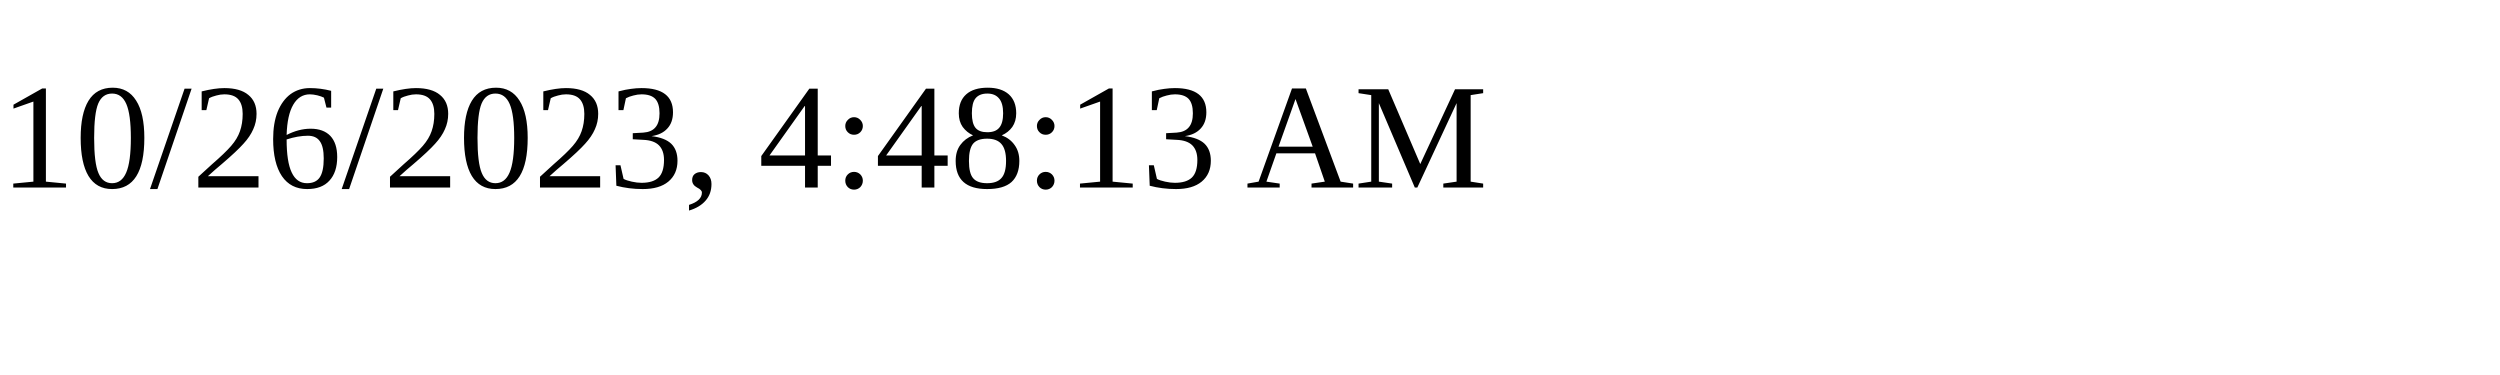
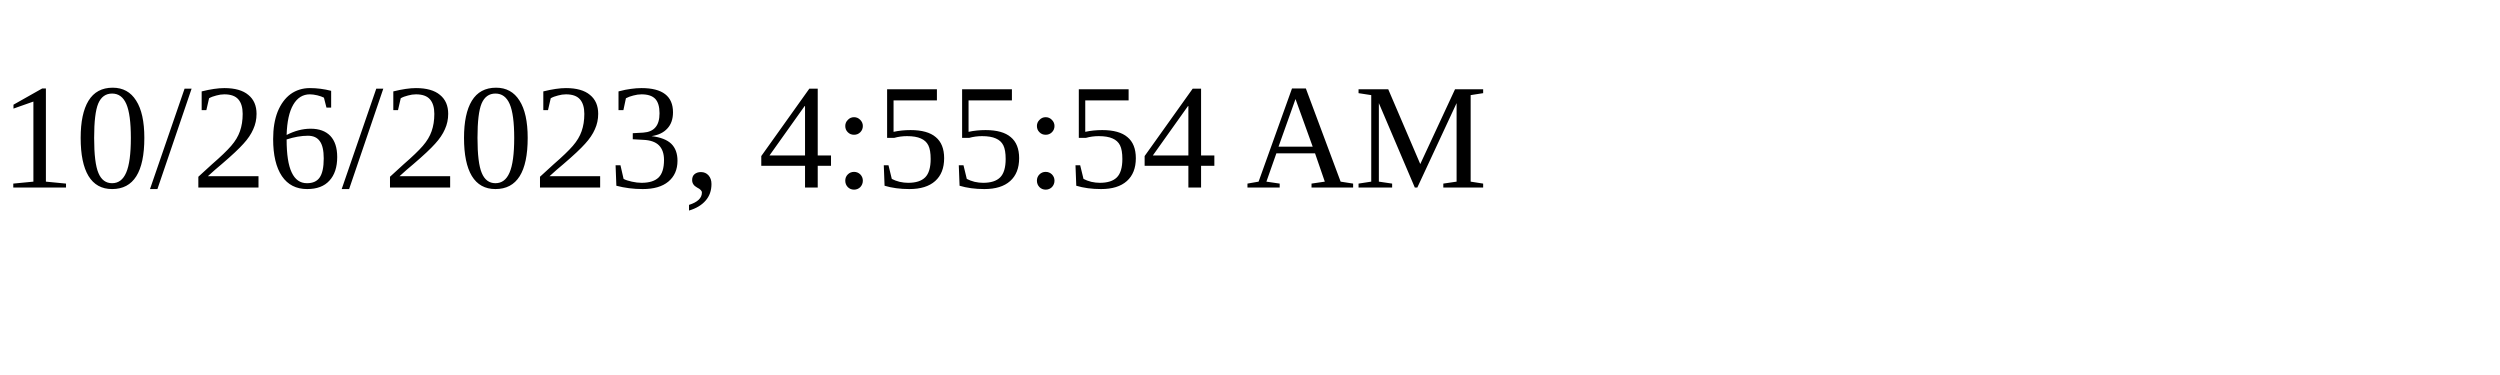
<svg xmlns="http://www.w3.org/2000/svg" height="30" width="200">
-   <text x="0" y="15">10/26/2023, 4:48:13 AM</text>
+   <text x="0" y="15">10/26/2023, 4:55:54 AM</text>
</svg>
